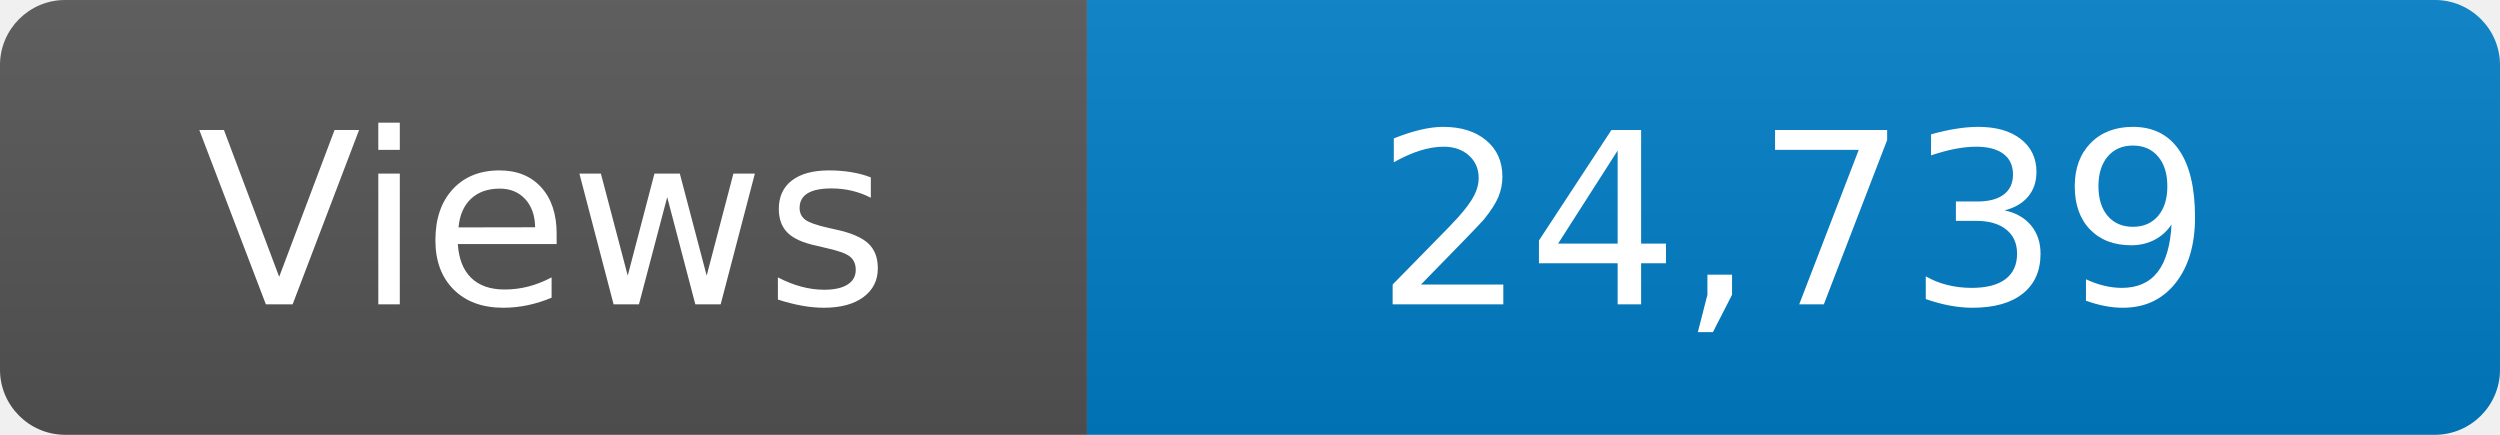
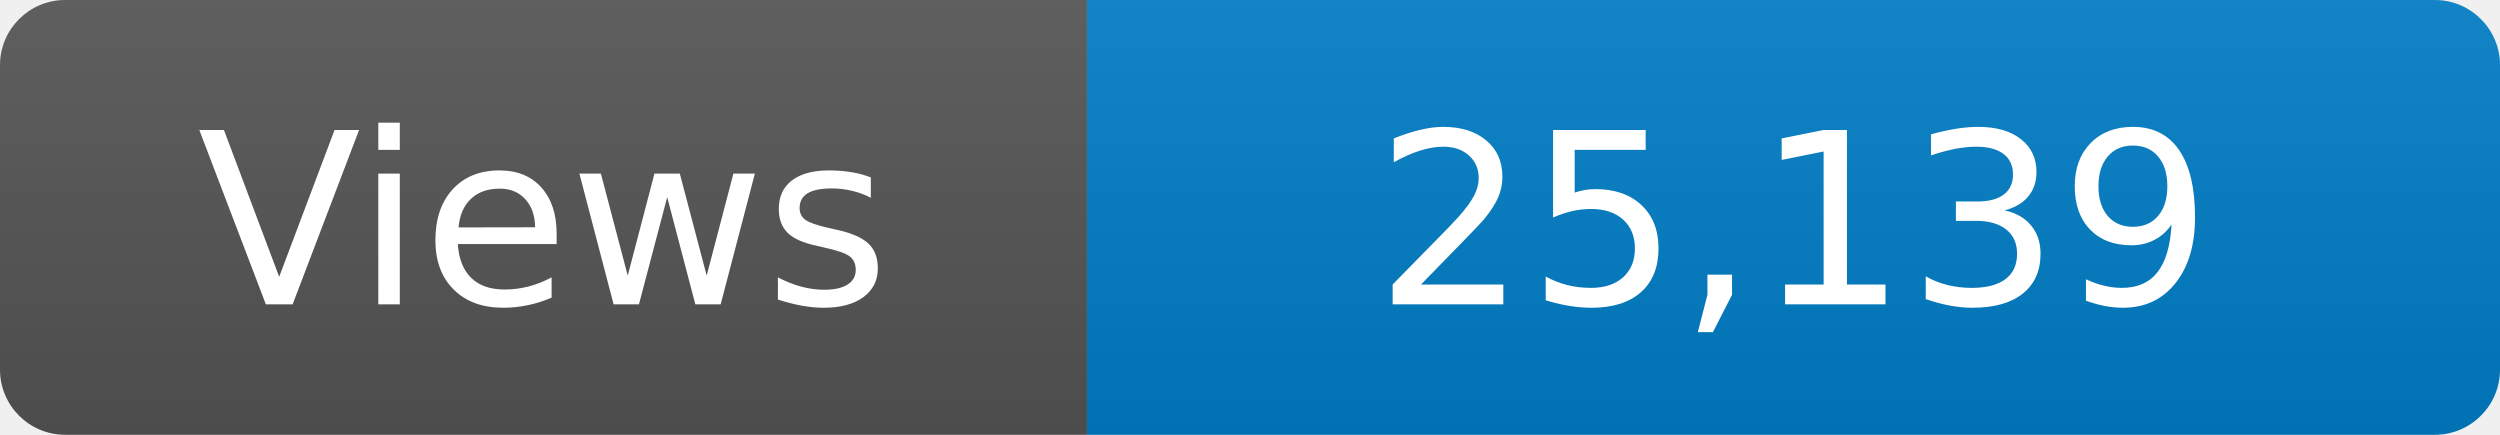
<svg xmlns="http://www.w3.org/2000/svg" width="115" height="20" role="img" aria-label="Maintained?: yes">
  <linearGradient id="s" x2="0" y2="100%">
    <stop offset="0" stop-color="#bbb" stop-opacity=".1" />
    <stop offset="1" stop-opacity=".1" />
  </linearGradient>
  <clipPath id="r">
    <rect width="115" height="20" rx="3" fill="#fff" />
  </clipPath>
  <g clip-path="url(#r)">
    <rect width="50" height="20" fill="#555" />
    <rect x="50" width="160" height="20" fill="#007ec6" />
    <rect width="115" height="20" fill="url(#s)" />
  </g>
  <g fill="#fff" text-anchor="middle" font-family="Verdana,Geneva,DejaVu Sans,sans-serif" font-size="110">
    <text x="250" y="140" transform="scale(.1)" fill="#fff">Views</text>
-     <text x="825" y="140" transform="scale(.1)" fill="#fff">24,739</text>
+     <text x="825" y="140" transform="scale(.1)" fill="#fff">25,139</text>
  </g>
</svg>
